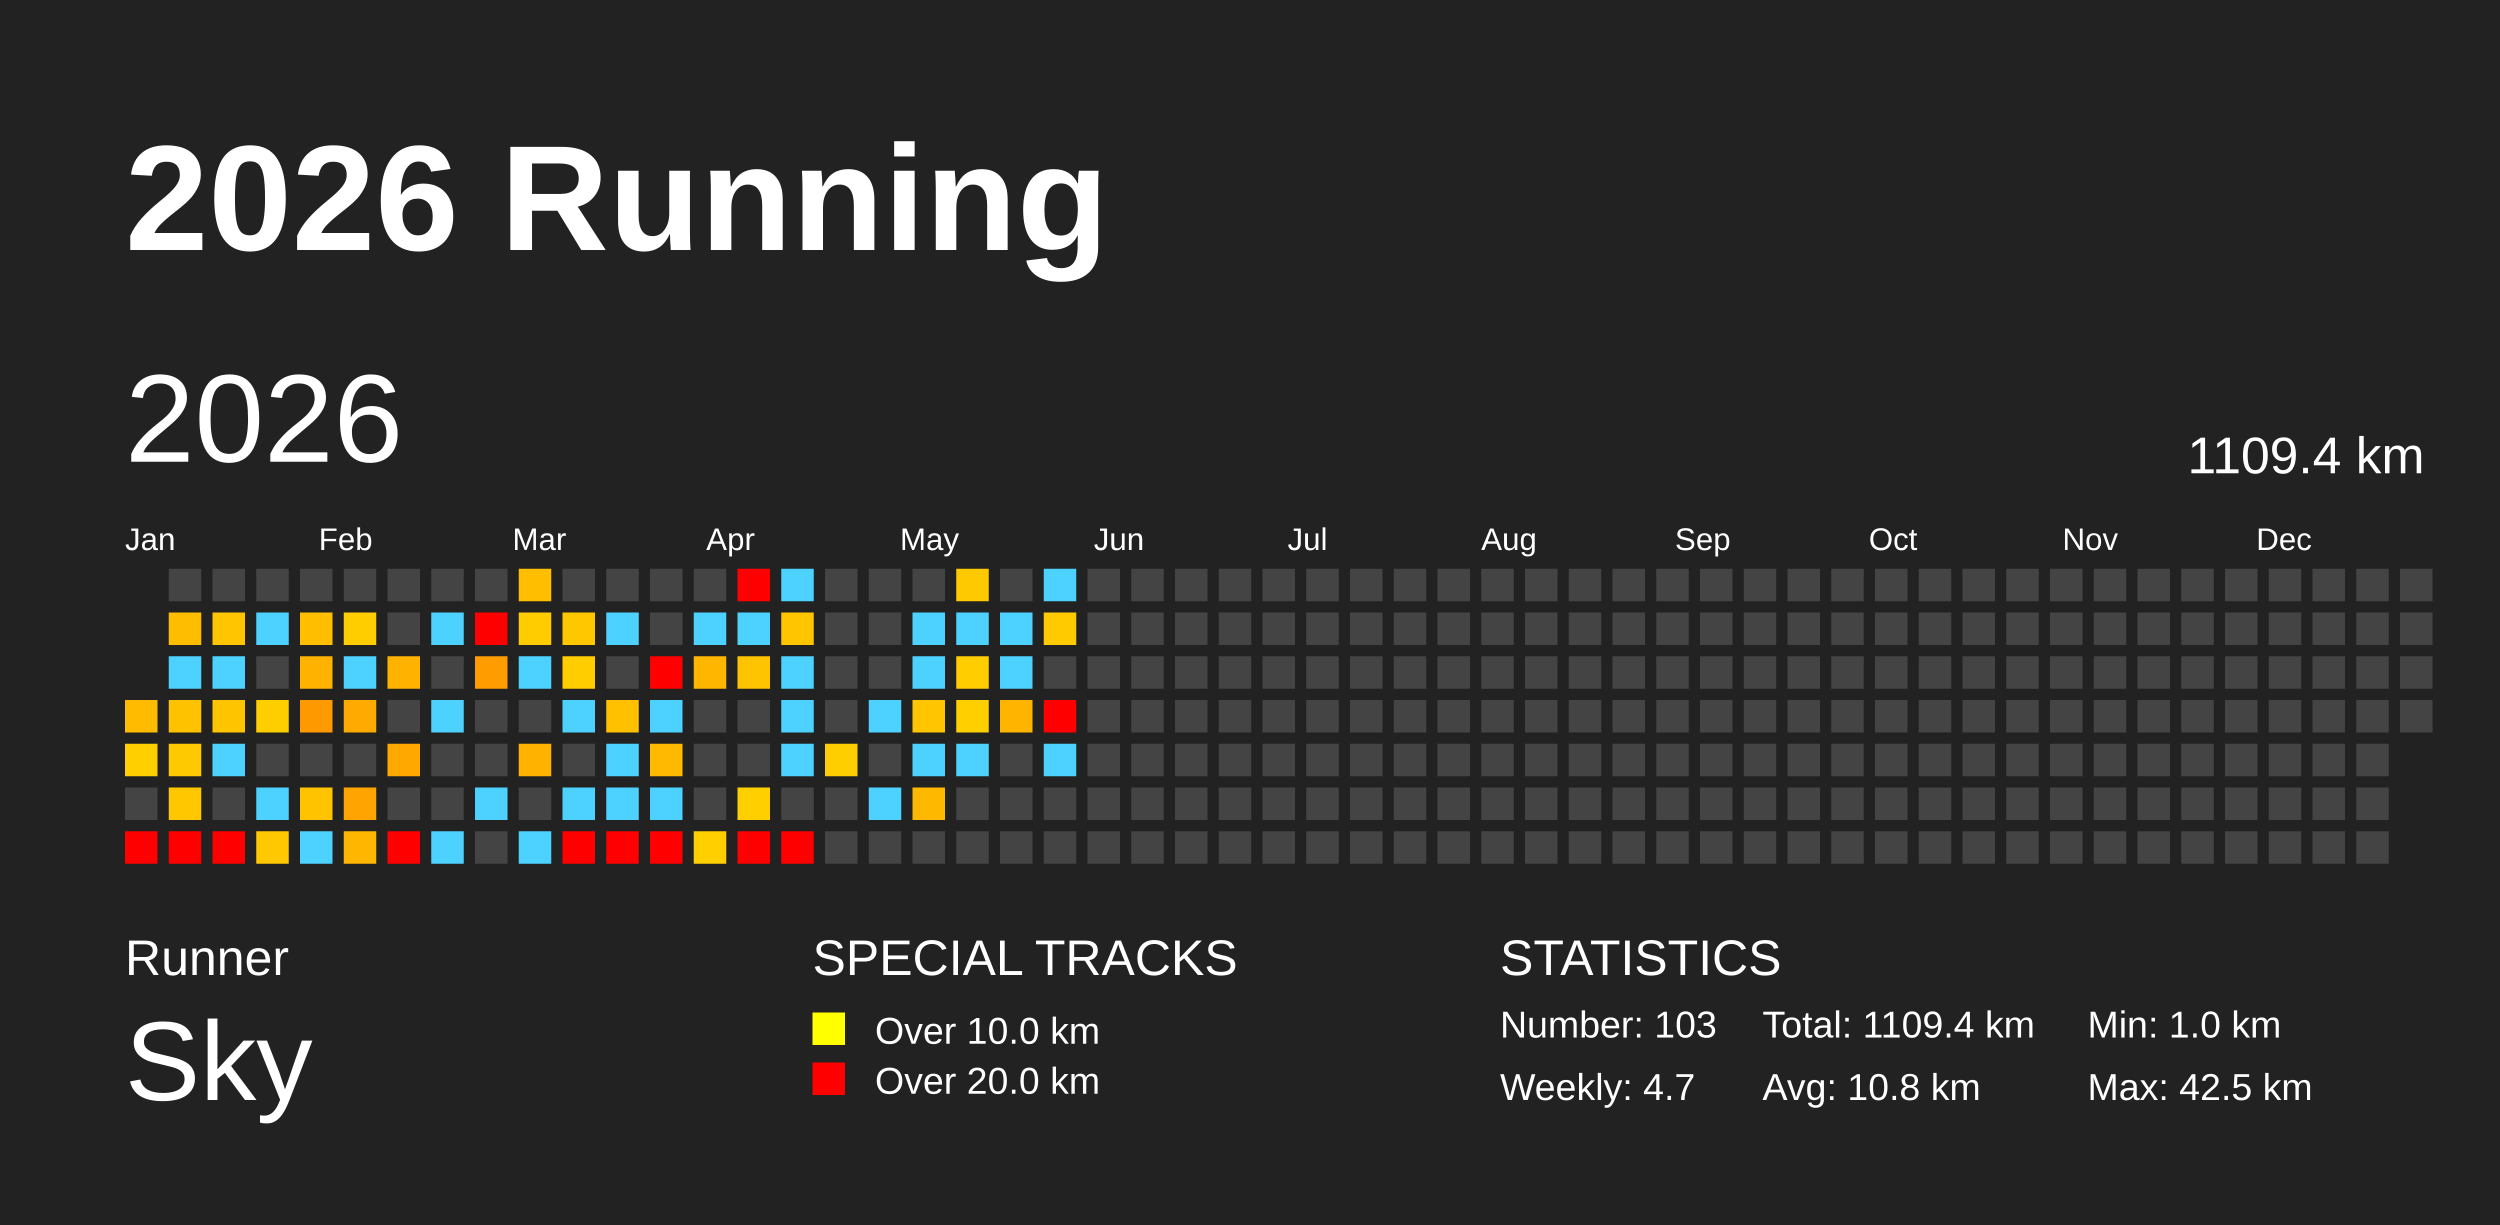
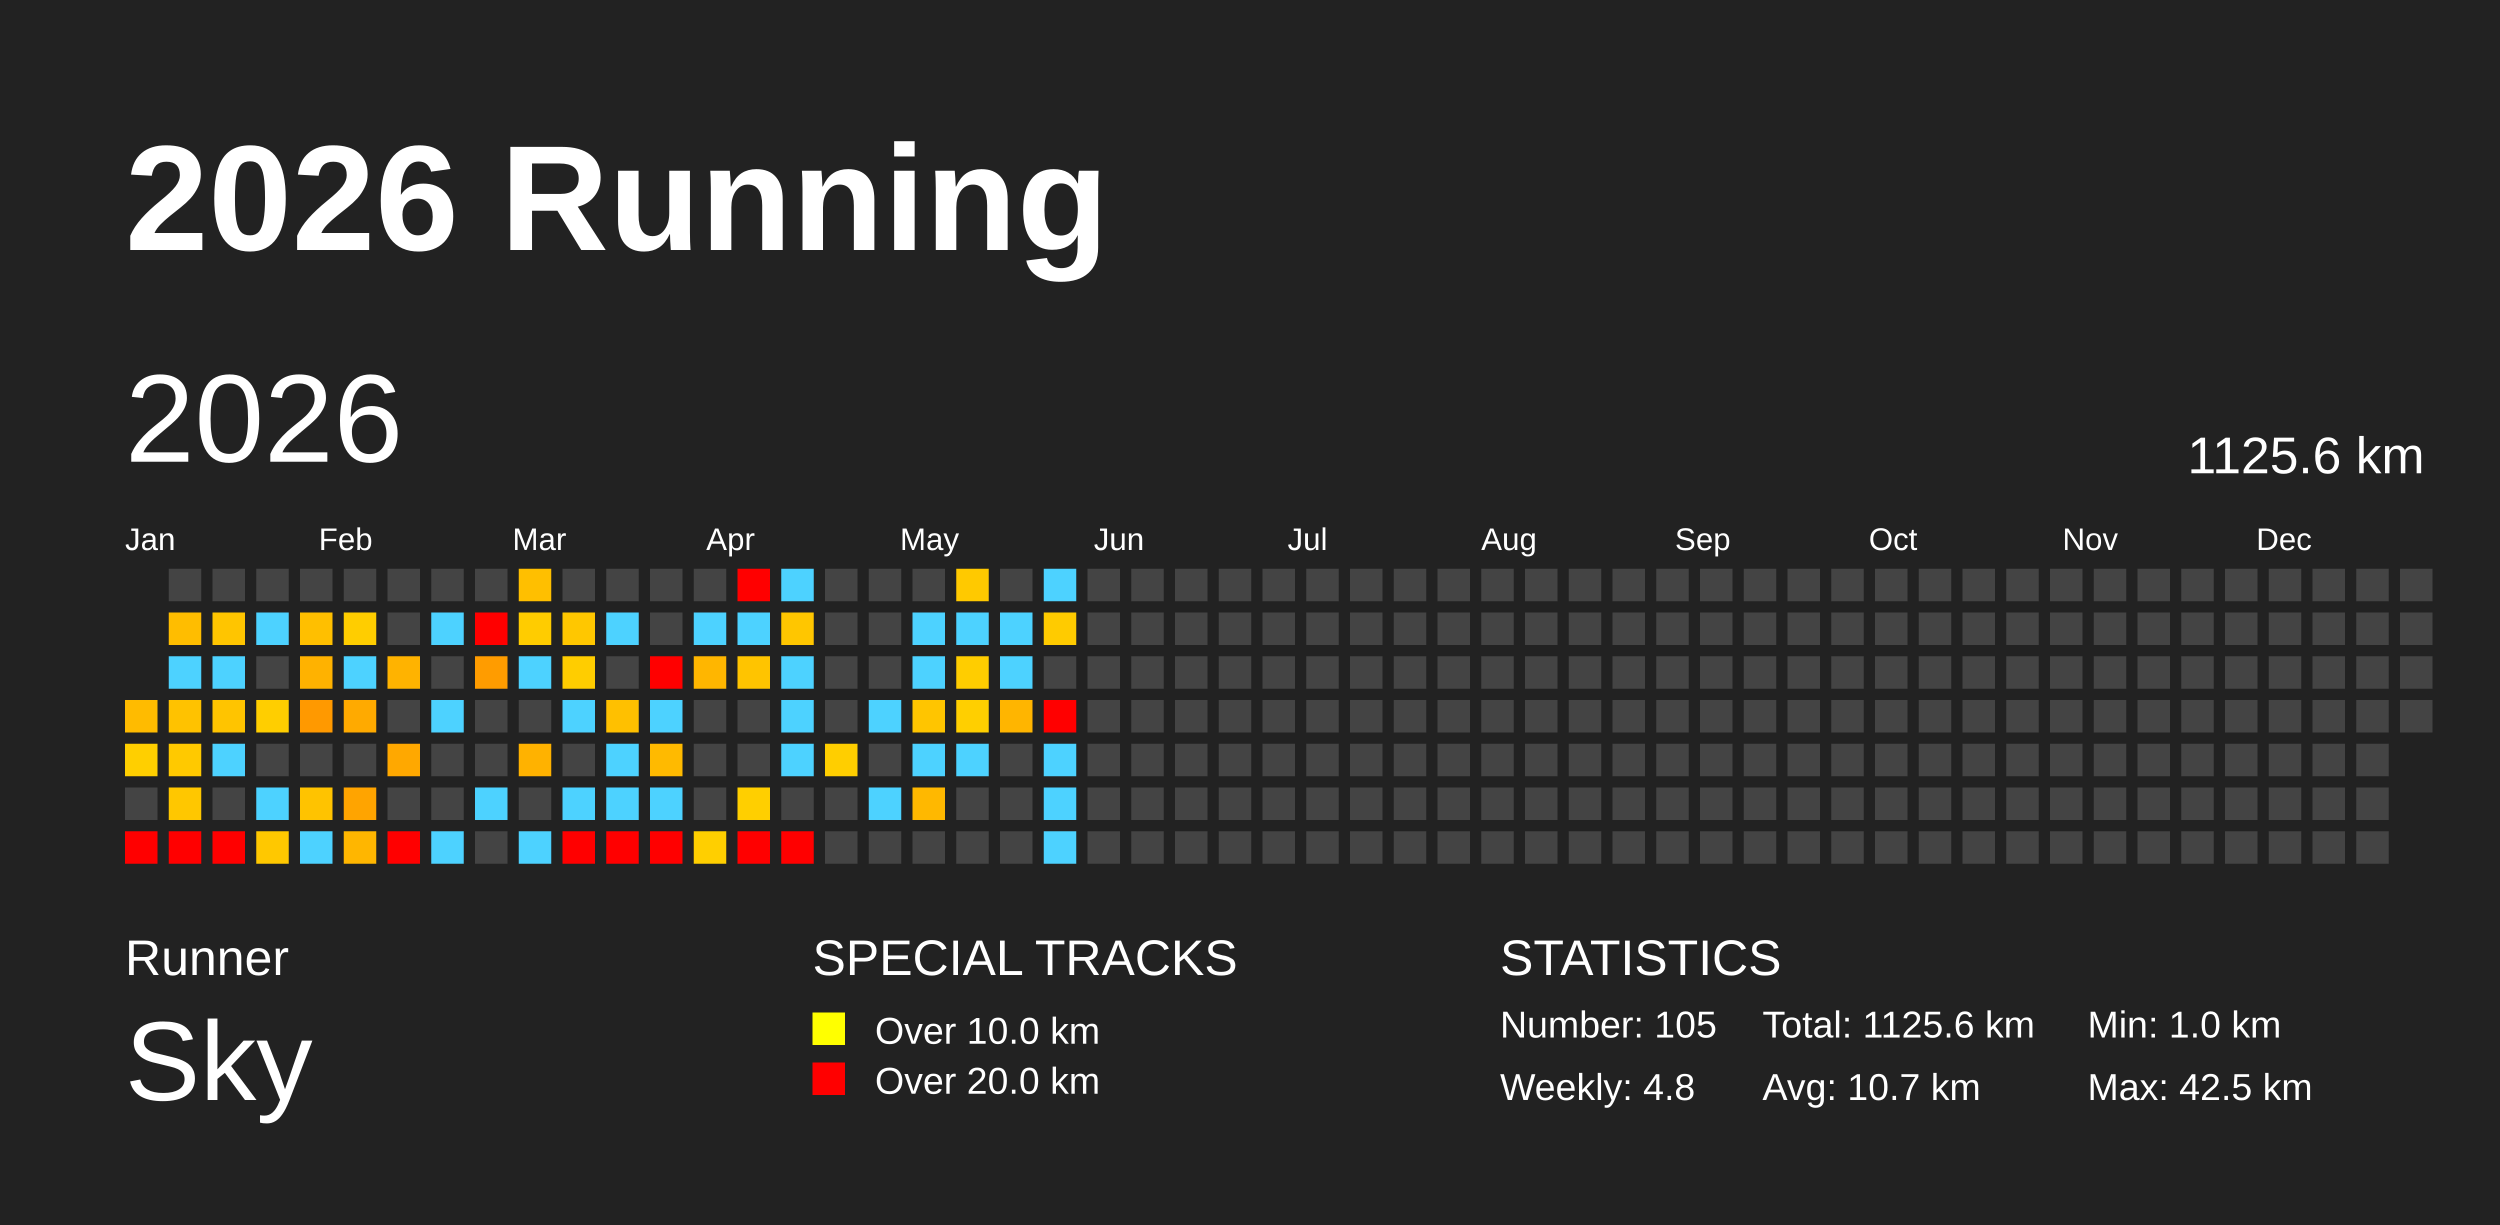
<svg xmlns="http://www.w3.org/2000/svg" baseProfile="full" height="98mm" version="1.1" viewBox="0,0,200,98" width="200mm">
  <defs />
  <rect fill="#222222" height="98" width="200" x="0" y="0" />
  <text fill="#FFFFFF" style="font-size:12px; font-family:Arial; font-weight:bold;" x="10" y="20">2026 Running</text>
  <text fill="#FFFFFF" style="font-size:4px; font-family:Arial" x="10" y="78">Runner</text>
  <text fill="#FFFFFF" style="font-size:9px; font-family:Arial" x="10" y="88">Sky</text>
  <text fill="#FFFFFF" style="font-size:4px; font-family:Arial" x="65" y="78">SPECIAL TRACKS</text>
  <rect fill="yellow" height="2.6" width="2.6" x="65" y="81" />
  <text fill="#FFFFFF" style="font-size:3px; font-family:Arial" x="70" y="83.5">Over 10.0 km</text>
  <rect fill="red" height="2.6" width="2.6" x="65" y="85" />
  <text fill="#FFFFFF" style="font-size:3px; font-family:Arial" x="70" y="87.5">Over 20.0 km</text>
  <text fill="#FFFFFF" style="font-size:4px; font-family:Arial" x="120" y="78">STATISTICS</text>
-   <text fill="#FFFFFF" style="font-size:3px; font-family:Arial" x="120" y="83">Number: 103</text>
-   <text fill="#FFFFFF" style="font-size:3px; font-family:Arial" x="120" y="88">Weekly: 4.7</text>
-   <text fill="#FFFFFF" style="font-size:3px; font-family:Arial" x="141" y="83">Total: 1109.4 km</text>
-   <text fill="#FFFFFF" style="font-size:3px; font-family:Arial" x="141" y="88">Avg: 10.8 km</text>
+   <text fill="#FFFFFF" style="font-size:3px; font-family:Arial" x="120" y="83">Number: 105</text>
+   <text fill="#FFFFFF" style="font-size:3px; font-family:Arial" x="120" y="88">Weekly: 4.8</text>
+   <text fill="#FFFFFF" style="font-size:3px; font-family:Arial" x="141" y="83">Total: 1125.6 km</text>
+   <text fill="#FFFFFF" style="font-size:3px; font-family:Arial" x="141" y="88">Avg: 10.7 km</text>
  <text fill="#FFFFFF" style="font-size:3px; font-family:Arial" x="167" y="83">Min: 1.0 km</text>
  <text fill="#FFFFFF" style="font-size:3px; font-family:Arial" x="167" y="88">Max: 42.5 km</text>
  <text dominant-baseline="hanging" fill="#FFFFFF" style="font-size:10.0px; font-family:Arial;" x="10" y="30">2026</text>
-   <text dominant-baseline="hanging" fill="#FFFFFF" style="font-size:4.125px; font-family:Arial;" x="175" y="35">1109.4 km</text>
+   <text dominant-baseline="hanging" fill="#FFFFFF" style="font-size:4.125px; font-family:Arial;" x="175" y="35">1125.6 km</text>
  <text fill="#FFFFFF" style="font-size:2.5px; font-family:Arial" x="10.0" y="44">Jan</text>
  <text fill="#FFFFFF" style="font-size:2.5px; font-family:Arial" x="25.5" y="44">Feb</text>
  <text fill="#FFFFFF" style="font-size:2.5px; font-family:Arial" x="41.0" y="44">Mar</text>
  <text fill="#FFFFFF" style="font-size:2.5px; font-family:Arial" x="56.5" y="44">Apr</text>
  <text fill="#FFFFFF" style="font-size:2.5px; font-family:Arial" x="72.0" y="44">May</text>
  <text fill="#FFFFFF" style="font-size:2.5px; font-family:Arial" x="87.5" y="44">Jun</text>
  <text fill="#FFFFFF" style="font-size:2.5px; font-family:Arial" x="103.0" y="44">Jul</text>
  <text fill="#FFFFFF" style="font-size:2.5px; font-family:Arial" x="118.5" y="44">Aug</text>
  <text fill="#FFFFFF" style="font-size:2.5px; font-family:Arial" x="134.0" y="44">Sep</text>
  <text fill="#FFFFFF" style="font-size:2.5px; font-family:Arial" x="149.5" y="44">Oct</text>
  <text fill="#FFFFFF" style="font-size:2.5px; font-family:Arial" x="165.0" y="44">Nov</text>
  <text fill="#FFFFFF" style="font-size:2.5px; font-family:Arial" x="180.5" y="44">Dec</text>
  <rect fill="#ffbb00" height="2.6" width="2.6" x="10.0" y="56.0" />
  <rect fill="#ffcf00" height="2.6" width="2.6" x="10.0" y="59.5" />
  <rect fill="#444444" height="2.6" width="2.6" x="10.0" y="63.0" />
  <rect fill="red" height="2.6" width="2.6" x="10.0" y="66.5" />
  <rect fill="#444444" height="2.6" width="2.6" x="13.5" y="45.5" />
  <rect fill="#ffbd00" height="2.6" width="2.6" x="13.5" y="49.0" />
  <rect fill="#4dd2ff" height="2.6" width="2.6" x="13.5" y="52.5" />
  <rect fill="#ffc200" height="2.6" width="2.6" x="13.5" y="56.0" />
  <rect fill="#ffc900" height="2.6" width="2.6" x="13.5" y="59.5" />
  <rect fill="#ffc700" height="2.6" width="2.6" x="13.5" y="63.0" />
  <rect fill="red" height="2.6" width="2.6" x="13.5" y="66.5" />
  <rect fill="#444444" height="2.6" width="2.6" x="17.0" y="45.5" />
  <rect fill="#ffc500" height="2.6" width="2.6" x="17.0" y="49.0" />
  <rect fill="#4dd2ff" height="2.6" width="2.6" x="17.0" y="52.5" />
  <rect fill="#ffc400" height="2.6" width="2.6" x="17.0" y="56.0" />
  <rect fill="#4dd2ff" height="2.6" width="2.6" x="17.0" y="59.5" />
  <rect fill="#444444" height="2.6" width="2.6" x="17.0" y="63.0" />
  <rect fill="red" height="2.6" width="2.6" x="17.0" y="66.5" />
  <rect fill="#444444" height="2.6" width="2.6" x="20.5" y="45.5" />
  <rect fill="#4dd2ff" height="2.6" width="2.6" x="20.5" y="49.0" />
  <rect fill="#444444" height="2.6" width="2.6" x="20.5" y="52.5" />
  <rect fill="#ffce00" height="2.6" width="2.6" x="20.5" y="56.0" />
  <rect fill="#444444" height="2.6" width="2.6" x="20.5" y="59.5" />
  <rect fill="#4dd2ff" height="2.6" width="2.6" x="20.5" y="63.0" />
  <rect fill="#ffc800" height="2.6" width="2.6" x="20.5" y="66.5" />
  <rect fill="#444444" height="2.6" width="2.6" x="24.0" y="45.5" />
  <rect fill="#ffbf00" height="2.6" width="2.6" x="24.0" y="49.0" />
  <rect fill="#ffb200" height="2.6" width="2.6" x="24.0" y="52.5" />
  <rect fill="#ff9900" height="2.6" width="2.6" x="24.0" y="56.0" />
  <rect fill="#444444" height="2.6" width="2.6" x="24.0" y="59.5" />
  <rect fill="#ffc300" height="2.6" width="2.6" x="24.0" y="63.0" />
  <rect fill="#4dd2ff" height="2.6" width="2.6" x="24.0" y="66.5" />
  <rect fill="#444444" height="2.6" width="2.6" x="27.5" y="45.5" />
  <rect fill="#ffcd00" height="2.6" width="2.6" x="27.5" y="49.0" />
  <rect fill="#4dd2ff" height="2.6" width="2.6" x="27.5" y="52.5" />
  <rect fill="#ffaa00" height="2.6" width="2.6" x="27.5" y="56.0" />
  <rect fill="#444444" height="2.6" width="2.6" x="27.5" y="59.5" />
  <rect fill="#ffa400" height="2.6" width="2.6" x="27.5" y="63.0" />
  <rect fill="#ffb600" height="2.6" width="2.6" x="27.5" y="66.5" />
  <rect fill="#444444" height="2.6" width="2.6" x="31.0" y="45.5" />
  <rect fill="#444444" height="2.6" width="2.6" x="31.0" y="49.0" />
  <rect fill="#ffb300" height="2.6" width="2.6" x="31.0" y="52.5" />
  <rect fill="#444444" height="2.6" width="2.6" x="31.0" y="56.0" />
  <rect fill="#ffa800" height="2.6" width="2.6" x="31.0" y="59.5" />
  <rect fill="#444444" height="2.6" width="2.6" x="31.0" y="63.0" />
  <rect fill="red" height="2.6" width="2.6" x="31.0" y="66.5" />
  <rect fill="#444444" height="2.6" width="2.6" x="34.5" y="45.5" />
  <rect fill="#4dd2ff" height="2.6" width="2.6" x="34.5" y="49.0" />
  <rect fill="#444444" height="2.6" width="2.6" x="34.5" y="52.5" />
  <rect fill="#4dd2ff" height="2.6" width="2.6" x="34.5" y="56.0" />
  <rect fill="#444444" height="2.6" width="2.6" x="34.5" y="59.5" />
  <rect fill="#444444" height="2.6" width="2.6" x="34.5" y="63.0" />
  <rect fill="#4dd2ff" height="2.6" width="2.6" x="34.5" y="66.5" />
  <rect fill="#444444" height="2.6" width="2.6" x="38.0" y="45.5" />
  <rect fill="red" height="2.6" width="2.6" x="38.0" y="49.0" />
  <rect fill="#ff9c00" height="2.6" width="2.6" x="38.0" y="52.5" />
  <rect fill="#444444" height="2.6" width="2.6" x="38.0" y="56.0" />
  <rect fill="#444444" height="2.6" width="2.6" x="38.0" y="59.5" />
  <rect fill="#4dd2ff" height="2.6" width="2.6" x="38.0" y="63.0" />
  <rect fill="#444444" height="2.6" width="2.6" x="38.0" y="66.5" />
  <rect fill="#ffbf00" height="2.6" width="2.6" x="41.5" y="45.5" />
  <rect fill="#ffcc00" height="2.6" width="2.6" x="41.5" y="49.0" />
  <rect fill="#4dd2ff" height="2.6" width="2.6" x="41.5" y="52.5" />
  <rect fill="#444444" height="2.6" width="2.6" x="41.5" y="56.0" />
  <rect fill="#ffb200" height="2.6" width="2.6" x="41.5" y="59.5" />
  <rect fill="#444444" height="2.6" width="2.6" x="41.5" y="63.0" />
  <rect fill="#4dd2ff" height="2.6" width="2.6" x="41.5" y="66.5" />
  <rect fill="#444444" height="2.6" width="2.6" x="45.0" y="45.5" />
  <rect fill="#ffc700" height="2.6" width="2.6" x="45.0" y="49.0" />
  <rect fill="#ffcd00" height="2.6" width="2.6" x="45.0" y="52.5" />
  <rect fill="#4dd2ff" height="2.6" width="2.6" x="45.0" y="56.0" />
  <rect fill="#444444" height="2.6" width="2.6" x="45.0" y="59.5" />
  <rect fill="#4dd2ff" height="2.6" width="2.6" x="45.0" y="63.0" />
  <rect fill="red" height="2.6" width="2.6" x="45.0" y="66.5" />
  <rect fill="#444444" height="2.6" width="2.6" x="48.5" y="45.5" />
  <rect fill="#4dd2ff" height="2.6" width="2.6" x="48.5" y="49.0" />
  <rect fill="#444444" height="2.6" width="2.6" x="48.5" y="52.5" />
  <rect fill="#ffc000" height="2.6" width="2.6" x="48.5" y="56.0" />
  <rect fill="#4dd2ff" height="2.6" width="2.6" x="48.5" y="59.5" />
  <rect fill="#4dd2ff" height="2.6" width="2.6" x="48.5" y="63.0" />
  <rect fill="red" height="2.6" width="2.6" x="48.5" y="66.5" />
  <rect fill="#444444" height="2.6" width="2.6" x="52.0" y="45.5" />
  <rect fill="#444444" height="2.6" width="2.6" x="52.0" y="49.0" />
  <rect fill="red" height="2.6" width="2.6" x="52.0" y="52.5" />
  <rect fill="#4dd2ff" height="2.6" width="2.6" x="52.0" y="56.0" />
  <rect fill="#ffba00" height="2.6" width="2.6" x="52.0" y="59.5" />
  <rect fill="#4dd2ff" height="2.6" width="2.6" x="52.0" y="63.0" />
  <rect fill="red" height="2.6" width="2.6" x="52.0" y="66.5" />
  <rect fill="#444444" height="2.6" width="2.6" x="55.5" y="45.5" />
  <rect fill="#4dd2ff" height="2.6" width="2.6" x="55.5" y="49.0" />
  <rect fill="#ffb600" height="2.6" width="2.6" x="55.5" y="52.5" />
  <rect fill="#444444" height="2.6" width="2.6" x="55.5" y="56.0" />
  <rect fill="#444444" height="2.6" width="2.6" x="55.5" y="59.5" />
  <rect fill="#444444" height="2.6" width="2.6" x="55.5" y="63.0" />
  <rect fill="#ffcf00" height="2.6" width="2.6" x="55.5" y="66.5" />
  <rect fill="red" height="2.6" width="2.6" x="59.0" y="45.5" />
  <rect fill="#4dd2ff" height="2.6" width="2.6" x="59.0" y="49.0" />
  <rect fill="#ffc400" height="2.6" width="2.6" x="59.0" y="52.5" />
  <rect fill="#444444" height="2.6" width="2.6" x="59.0" y="56.0" />
  <rect fill="#444444" height="2.6" width="2.6" x="59.0" y="59.5" />
  <rect fill="#ffcf00" height="2.6" width="2.6" x="59.0" y="63.0" />
  <rect fill="red" height="2.6" width="2.6" x="59.0" y="66.5" />
  <rect fill="#4dd2ff" height="2.6" width="2.6" x="62.5" y="45.5" />
  <rect fill="#ffc600" height="2.6" width="2.6" x="62.5" y="49.0" />
  <rect fill="#4dd2ff" height="2.6" width="2.6" x="62.5" y="52.5" />
  <rect fill="#4dd2ff" height="2.6" width="2.6" x="62.5" y="56.0" />
  <rect fill="#4dd2ff" height="2.6" width="2.6" x="62.5" y="59.5" />
  <rect fill="#444444" height="2.6" width="2.6" x="62.5" y="63.0" />
  <rect fill="red" height="2.6" width="2.6" x="62.5" y="66.5" />
  <rect fill="#444444" height="2.6" width="2.6" x="66.0" y="45.5" />
  <rect fill="#444444" height="2.6" width="2.6" x="66.0" y="49.0" />
  <rect fill="#444444" height="2.6" width="2.6" x="66.0" y="52.5" />
  <rect fill="#444444" height="2.6" width="2.6" x="66.0" y="56.0" />
  <rect fill="#ffce00" height="2.6" width="2.6" x="66.0" y="59.5" />
  <rect fill="#444444" height="2.6" width="2.6" x="66.0" y="63.0" />
  <rect fill="#444444" height="2.6" width="2.6" x="66.0" y="66.5" />
  <rect fill="#444444" height="2.6" width="2.6" x="69.5" y="45.5" />
  <rect fill="#444444" height="2.6" width="2.6" x="69.5" y="49.0" />
  <rect fill="#444444" height="2.6" width="2.6" x="69.5" y="52.5" />
  <rect fill="#4dd2ff" height="2.6" width="2.6" x="69.5" y="56.0" />
  <rect fill="#444444" height="2.6" width="2.6" x="69.5" y="59.5" />
  <rect fill="#4dd2ff" height="2.6" width="2.6" x="69.5" y="63.0" />
  <rect fill="#444444" height="2.6" width="2.6" x="69.5" y="66.5" />
  <rect fill="#444444" height="2.6" width="2.6" x="73.0" y="45.5" />
  <rect fill="#4dd2ff" height="2.6" width="2.6" x="73.0" y="49.0" />
  <rect fill="#4dd2ff" height="2.6" width="2.6" x="73.0" y="52.5" />
  <rect fill="#ffc500" height="2.6" width="2.6" x="73.0" y="56.0" />
  <rect fill="#4dd2ff" height="2.6" width="2.6" x="73.0" y="59.5" />
  <rect fill="#ffb800" height="2.6" width="2.6" x="73.0" y="63.0" />
  <rect fill="#444444" height="2.6" width="2.6" x="73.0" y="66.5" />
  <rect fill="#ffc900" height="2.6" width="2.6" x="76.5" y="45.5" />
  <rect fill="#4dd2ff" height="2.6" width="2.6" x="76.5" y="49.0" />
  <rect fill="#ffcd00" height="2.6" width="2.6" x="76.5" y="52.5" />
  <rect fill="#ffcf00" height="2.6" width="2.6" x="76.5" y="56.0" />
  <rect fill="#4dd2ff" height="2.6" width="2.6" x="76.5" y="59.5" />
  <rect fill="#444444" height="2.6" width="2.6" x="76.5" y="63.0" />
  <rect fill="#444444" height="2.6" width="2.6" x="76.5" y="66.5" />
  <rect fill="#444444" height="2.6" width="2.6" x="80.0" y="45.5" />
  <rect fill="#4dd2ff" height="2.6" width="2.6" x="80.0" y="49.0" />
  <rect fill="#4dd2ff" height="2.6" width="2.6" x="80.0" y="52.5" />
  <rect fill="#ffb500" height="2.6" width="2.6" x="80.0" y="56.0" />
  <rect fill="#444444" height="2.6" width="2.6" x="80.0" y="59.5" />
  <rect fill="#444444" height="2.6" width="2.6" x="80.0" y="63.0" />
  <rect fill="#444444" height="2.6" width="2.6" x="80.0" y="66.5" />
  <rect fill="#4dd2ff" height="2.6" width="2.6" x="83.5" y="45.5" />
  <rect fill="#ffcb00" height="2.6" width="2.6" x="83.5" y="49.0" />
  <rect fill="#444444" height="2.6" width="2.6" x="83.5" y="52.5" />
  <rect fill="red" height="2.6" width="2.6" x="83.5" y="56.0" />
  <rect fill="#4dd2ff" height="2.6" width="2.6" x="83.5" y="59.5" />
-   <rect fill="#444444" height="2.6" width="2.6" x="83.5" y="63.0" />
-   <rect fill="#444444" height="2.6" width="2.6" x="83.5" y="66.5" />
+   <rect fill="#4dd2ff" height="2.6" width="2.6" x="83.5" y="63.0" />
+   <rect fill="#4dd2ff" height="2.6" width="2.6" x="83.5" y="66.5" />
  <rect fill="#444444" height="2.6" width="2.6" x="87.0" y="45.5" />
  <rect fill="#444444" height="2.6" width="2.6" x="87.0" y="49.0" />
  <rect fill="#444444" height="2.6" width="2.6" x="87.0" y="52.5" />
  <rect fill="#444444" height="2.6" width="2.6" x="87.0" y="56.0" />
  <rect fill="#444444" height="2.6" width="2.6" x="87.0" y="59.5" />
  <rect fill="#444444" height="2.6" width="2.6" x="87.0" y="63.0" />
  <rect fill="#444444" height="2.6" width="2.6" x="87.0" y="66.5" />
  <rect fill="#444444" height="2.6" width="2.6" x="90.5" y="45.5" />
  <rect fill="#444444" height="2.6" width="2.6" x="90.5" y="49.0" />
  <rect fill="#444444" height="2.6" width="2.6" x="90.5" y="52.5" />
  <rect fill="#444444" height="2.6" width="2.6" x="90.5" y="56.0" />
  <rect fill="#444444" height="2.6" width="2.6" x="90.5" y="59.5" />
  <rect fill="#444444" height="2.6" width="2.6" x="90.5" y="63.0" />
  <rect fill="#444444" height="2.6" width="2.6" x="90.5" y="66.5" />
  <rect fill="#444444" height="2.6" width="2.6" x="94.0" y="45.5" />
  <rect fill="#444444" height="2.6" width="2.6" x="94.0" y="49.0" />
  <rect fill="#444444" height="2.6" width="2.6" x="94.0" y="52.5" />
  <rect fill="#444444" height="2.6" width="2.6" x="94.0" y="56.0" />
  <rect fill="#444444" height="2.6" width="2.6" x="94.0" y="59.5" />
  <rect fill="#444444" height="2.6" width="2.6" x="94.0" y="63.0" />
  <rect fill="#444444" height="2.6" width="2.6" x="94.0" y="66.5" />
  <rect fill="#444444" height="2.6" width="2.6" x="97.5" y="45.5" />
  <rect fill="#444444" height="2.6" width="2.6" x="97.5" y="49.0" />
  <rect fill="#444444" height="2.6" width="2.6" x="97.5" y="52.5" />
  <rect fill="#444444" height="2.6" width="2.6" x="97.5" y="56.0" />
  <rect fill="#444444" height="2.6" width="2.6" x="97.5" y="59.5" />
  <rect fill="#444444" height="2.6" width="2.6" x="97.5" y="63.0" />
  <rect fill="#444444" height="2.6" width="2.6" x="97.5" y="66.5" />
  <rect fill="#444444" height="2.6" width="2.6" x="101.0" y="45.5" />
  <rect fill="#444444" height="2.6" width="2.6" x="101.0" y="49.0" />
  <rect fill="#444444" height="2.6" width="2.6" x="101.0" y="52.5" />
  <rect fill="#444444" height="2.6" width="2.6" x="101.0" y="56.0" />
  <rect fill="#444444" height="2.6" width="2.6" x="101.0" y="59.5" />
  <rect fill="#444444" height="2.6" width="2.6" x="101.0" y="63.0" />
  <rect fill="#444444" height="2.6" width="2.6" x="101.0" y="66.5" />
  <rect fill="#444444" height="2.6" width="2.6" x="104.5" y="45.5" />
  <rect fill="#444444" height="2.6" width="2.6" x="104.5" y="49.0" />
  <rect fill="#444444" height="2.6" width="2.6" x="104.5" y="52.5" />
  <rect fill="#444444" height="2.6" width="2.6" x="104.5" y="56.0" />
  <rect fill="#444444" height="2.6" width="2.6" x="104.5" y="59.5" />
  <rect fill="#444444" height="2.6" width="2.6" x="104.5" y="63.0" />
  <rect fill="#444444" height="2.6" width="2.6" x="104.5" y="66.5" />
  <rect fill="#444444" height="2.6" width="2.6" x="108.0" y="45.5" />
  <rect fill="#444444" height="2.6" width="2.6" x="108.0" y="49.0" />
  <rect fill="#444444" height="2.6" width="2.6" x="108.0" y="52.5" />
  <rect fill="#444444" height="2.6" width="2.6" x="108.0" y="56.0" />
  <rect fill="#444444" height="2.6" width="2.6" x="108.0" y="59.5" />
  <rect fill="#444444" height="2.6" width="2.6" x="108.0" y="63.0" />
  <rect fill="#444444" height="2.6" width="2.6" x="108.0" y="66.5" />
  <rect fill="#444444" height="2.6" width="2.6" x="111.5" y="45.5" />
  <rect fill="#444444" height="2.6" width="2.6" x="111.5" y="49.0" />
  <rect fill="#444444" height="2.6" width="2.6" x="111.5" y="52.5" />
  <rect fill="#444444" height="2.6" width="2.6" x="111.5" y="56.0" />
  <rect fill="#444444" height="2.6" width="2.6" x="111.5" y="59.5" />
  <rect fill="#444444" height="2.6" width="2.6" x="111.5" y="63.0" />
  <rect fill="#444444" height="2.6" width="2.6" x="111.5" y="66.5" />
  <rect fill="#444444" height="2.6" width="2.6" x="115.0" y="45.5" />
  <rect fill="#444444" height="2.6" width="2.6" x="115.0" y="49.0" />
  <rect fill="#444444" height="2.6" width="2.6" x="115.0" y="52.5" />
  <rect fill="#444444" height="2.6" width="2.6" x="115.0" y="56.0" />
  <rect fill="#444444" height="2.6" width="2.6" x="115.0" y="59.5" />
  <rect fill="#444444" height="2.6" width="2.6" x="115.0" y="63.0" />
  <rect fill="#444444" height="2.6" width="2.6" x="115.0" y="66.5" />
  <rect fill="#444444" height="2.6" width="2.6" x="118.5" y="45.5" />
  <rect fill="#444444" height="2.6" width="2.6" x="118.5" y="49.0" />
  <rect fill="#444444" height="2.6" width="2.6" x="118.5" y="52.5" />
  <rect fill="#444444" height="2.6" width="2.6" x="118.5" y="56.0" />
  <rect fill="#444444" height="2.6" width="2.6" x="118.5" y="59.5" />
  <rect fill="#444444" height="2.6" width="2.6" x="118.5" y="63.0" />
  <rect fill="#444444" height="2.6" width="2.6" x="118.5" y="66.5" />
  <rect fill="#444444" height="2.6" width="2.6" x="122.0" y="45.5" />
  <rect fill="#444444" height="2.6" width="2.6" x="122.0" y="49.0" />
  <rect fill="#444444" height="2.6" width="2.6" x="122.0" y="52.5" />
  <rect fill="#444444" height="2.6" width="2.6" x="122.0" y="56.0" />
  <rect fill="#444444" height="2.6" width="2.6" x="122.0" y="59.5" />
  <rect fill="#444444" height="2.6" width="2.6" x="122.0" y="63.0" />
  <rect fill="#444444" height="2.6" width="2.6" x="122.0" y="66.5" />
  <rect fill="#444444" height="2.6" width="2.6" x="125.5" y="45.5" />
  <rect fill="#444444" height="2.6" width="2.6" x="125.5" y="49.0" />
  <rect fill="#444444" height="2.6" width="2.6" x="125.5" y="52.5" />
  <rect fill="#444444" height="2.6" width="2.6" x="125.5" y="56.0" />
  <rect fill="#444444" height="2.6" width="2.6" x="125.5" y="59.5" />
  <rect fill="#444444" height="2.6" width="2.6" x="125.5" y="63.0" />
  <rect fill="#444444" height="2.6" width="2.6" x="125.5" y="66.5" />
  <rect fill="#444444" height="2.6" width="2.6" x="129.0" y="45.5" />
  <rect fill="#444444" height="2.6" width="2.6" x="129.0" y="49.0" />
  <rect fill="#444444" height="2.6" width="2.6" x="129.0" y="52.5" />
  <rect fill="#444444" height="2.6" width="2.6" x="129.0" y="56.0" />
  <rect fill="#444444" height="2.6" width="2.6" x="129.0" y="59.5" />
  <rect fill="#444444" height="2.6" width="2.6" x="129.0" y="63.0" />
  <rect fill="#444444" height="2.6" width="2.6" x="129.0" y="66.5" />
  <rect fill="#444444" height="2.6" width="2.6" x="132.5" y="45.5" />
  <rect fill="#444444" height="2.6" width="2.6" x="132.5" y="49.0" />
  <rect fill="#444444" height="2.6" width="2.6" x="132.5" y="52.5" />
  <rect fill="#444444" height="2.6" width="2.6" x="132.5" y="56.0" />
  <rect fill="#444444" height="2.6" width="2.6" x="132.5" y="59.5" />
  <rect fill="#444444" height="2.6" width="2.6" x="132.5" y="63.0" />
  <rect fill="#444444" height="2.6" width="2.6" x="132.5" y="66.5" />
  <rect fill="#444444" height="2.6" width="2.6" x="136.0" y="45.5" />
  <rect fill="#444444" height="2.6" width="2.6" x="136.0" y="49.0" />
  <rect fill="#444444" height="2.6" width="2.6" x="136.0" y="52.5" />
  <rect fill="#444444" height="2.6" width="2.6" x="136.0" y="56.0" />
  <rect fill="#444444" height="2.6" width="2.6" x="136.0" y="59.5" />
  <rect fill="#444444" height="2.6" width="2.6" x="136.0" y="63.0" />
  <rect fill="#444444" height="2.6" width="2.6" x="136.0" y="66.5" />
  <rect fill="#444444" height="2.6" width="2.6" x="139.5" y="45.5" />
  <rect fill="#444444" height="2.6" width="2.6" x="139.5" y="49.0" />
  <rect fill="#444444" height="2.6" width="2.6" x="139.5" y="52.5" />
  <rect fill="#444444" height="2.6" width="2.6" x="139.5" y="56.0" />
  <rect fill="#444444" height="2.6" width="2.6" x="139.5" y="59.5" />
  <rect fill="#444444" height="2.6" width="2.6" x="139.5" y="63.0" />
  <rect fill="#444444" height="2.6" width="2.6" x="139.5" y="66.5" />
  <rect fill="#444444" height="2.6" width="2.6" x="143.0" y="45.5" />
  <rect fill="#444444" height="2.6" width="2.6" x="143.0" y="49.0" />
  <rect fill="#444444" height="2.6" width="2.6" x="143.0" y="52.5" />
  <rect fill="#444444" height="2.6" width="2.6" x="143.0" y="56.0" />
  <rect fill="#444444" height="2.6" width="2.6" x="143.0" y="59.5" />
  <rect fill="#444444" height="2.6" width="2.6" x="143.0" y="63.0" />
  <rect fill="#444444" height="2.6" width="2.6" x="143.0" y="66.5" />
  <rect fill="#444444" height="2.6" width="2.6" x="146.5" y="45.5" />
  <rect fill="#444444" height="2.6" width="2.6" x="146.5" y="49.0" />
  <rect fill="#444444" height="2.6" width="2.6" x="146.5" y="52.5" />
  <rect fill="#444444" height="2.6" width="2.6" x="146.5" y="56.0" />
  <rect fill="#444444" height="2.6" width="2.6" x="146.5" y="59.5" />
  <rect fill="#444444" height="2.6" width="2.6" x="146.5" y="63.0" />
  <rect fill="#444444" height="2.6" width="2.6" x="146.5" y="66.5" />
  <rect fill="#444444" height="2.6" width="2.6" x="150.0" y="45.5" />
  <rect fill="#444444" height="2.6" width="2.6" x="150.0" y="49.0" />
  <rect fill="#444444" height="2.6" width="2.6" x="150.0" y="52.5" />
  <rect fill="#444444" height="2.6" width="2.6" x="150.0" y="56.0" />
  <rect fill="#444444" height="2.6" width="2.6" x="150.0" y="59.5" />
  <rect fill="#444444" height="2.6" width="2.6" x="150.0" y="63.0" />
  <rect fill="#444444" height="2.6" width="2.6" x="150.0" y="66.5" />
  <rect fill="#444444" height="2.6" width="2.6" x="153.5" y="45.5" />
  <rect fill="#444444" height="2.6" width="2.6" x="153.5" y="49.0" />
  <rect fill="#444444" height="2.6" width="2.6" x="153.5" y="52.5" />
  <rect fill="#444444" height="2.6" width="2.6" x="153.5" y="56.0" />
  <rect fill="#444444" height="2.6" width="2.6" x="153.5" y="59.5" />
  <rect fill="#444444" height="2.6" width="2.6" x="153.5" y="63.0" />
  <rect fill="#444444" height="2.6" width="2.6" x="153.5" y="66.5" />
  <rect fill="#444444" height="2.6" width="2.6" x="157.0" y="45.5" />
  <rect fill="#444444" height="2.6" width="2.6" x="157.0" y="49.0" />
  <rect fill="#444444" height="2.6" width="2.6" x="157.0" y="52.5" />
  <rect fill="#444444" height="2.6" width="2.6" x="157.0" y="56.0" />
  <rect fill="#444444" height="2.6" width="2.6" x="157.0" y="59.5" />
  <rect fill="#444444" height="2.6" width="2.6" x="157.0" y="63.0" />
  <rect fill="#444444" height="2.6" width="2.6" x="157.0" y="66.5" />
  <rect fill="#444444" height="2.6" width="2.6" x="160.5" y="45.5" />
  <rect fill="#444444" height="2.6" width="2.6" x="160.5" y="49.0" />
  <rect fill="#444444" height="2.6" width="2.6" x="160.5" y="52.5" />
  <rect fill="#444444" height="2.6" width="2.6" x="160.5" y="56.0" />
  <rect fill="#444444" height="2.6" width="2.6" x="160.5" y="59.5" />
  <rect fill="#444444" height="2.6" width="2.6" x="160.5" y="63.0" />
  <rect fill="#444444" height="2.6" width="2.6" x="160.5" y="66.5" />
  <rect fill="#444444" height="2.6" width="2.6" x="164.0" y="45.5" />
  <rect fill="#444444" height="2.6" width="2.6" x="164.0" y="49.0" />
  <rect fill="#444444" height="2.6" width="2.6" x="164.0" y="52.5" />
  <rect fill="#444444" height="2.6" width="2.6" x="164.0" y="56.0" />
  <rect fill="#444444" height="2.6" width="2.6" x="164.0" y="59.5" />
  <rect fill="#444444" height="2.6" width="2.6" x="164.0" y="63.0" />
  <rect fill="#444444" height="2.6" width="2.6" x="164.0" y="66.5" />
  <rect fill="#444444" height="2.6" width="2.6" x="167.5" y="45.5" />
  <rect fill="#444444" height="2.6" width="2.6" x="167.5" y="49.0" />
  <rect fill="#444444" height="2.6" width="2.6" x="167.5" y="52.5" />
  <rect fill="#444444" height="2.6" width="2.6" x="167.5" y="56.0" />
  <rect fill="#444444" height="2.6" width="2.6" x="167.5" y="59.5" />
  <rect fill="#444444" height="2.6" width="2.6" x="167.5" y="63.0" />
  <rect fill="#444444" height="2.6" width="2.6" x="167.5" y="66.5" />
  <rect fill="#444444" height="2.6" width="2.6" x="171.0" y="45.5" />
  <rect fill="#444444" height="2.6" width="2.6" x="171.0" y="49.0" />
  <rect fill="#444444" height="2.6" width="2.6" x="171.0" y="52.5" />
  <rect fill="#444444" height="2.6" width="2.6" x="171.0" y="56.0" />
  <rect fill="#444444" height="2.6" width="2.6" x="171.0" y="59.5" />
  <rect fill="#444444" height="2.6" width="2.6" x="171.0" y="63.0" />
  <rect fill="#444444" height="2.6" width="2.6" x="171.0" y="66.5" />
  <rect fill="#444444" height="2.6" width="2.6" x="174.5" y="45.5" />
  <rect fill="#444444" height="2.6" width="2.6" x="174.5" y="49.0" />
  <rect fill="#444444" height="2.6" width="2.6" x="174.5" y="52.5" />
  <rect fill="#444444" height="2.6" width="2.6" x="174.5" y="56.0" />
  <rect fill="#444444" height="2.6" width="2.6" x="174.5" y="59.5" />
  <rect fill="#444444" height="2.6" width="2.6" x="174.5" y="63.0" />
  <rect fill="#444444" height="2.6" width="2.6" x="174.5" y="66.5" />
  <rect fill="#444444" height="2.6" width="2.6" x="178.0" y="45.5" />
  <rect fill="#444444" height="2.6" width="2.6" x="178.0" y="49.0" />
  <rect fill="#444444" height="2.6" width="2.6" x="178.0" y="52.5" />
  <rect fill="#444444" height="2.6" width="2.6" x="178.0" y="56.0" />
  <rect fill="#444444" height="2.6" width="2.6" x="178.0" y="59.5" />
  <rect fill="#444444" height="2.6" width="2.6" x="178.0" y="63.0" />
  <rect fill="#444444" height="2.6" width="2.6" x="178.0" y="66.5" />
  <rect fill="#444444" height="2.6" width="2.6" x="181.5" y="45.5" />
  <rect fill="#444444" height="2.6" width="2.6" x="181.5" y="49.0" />
  <rect fill="#444444" height="2.6" width="2.6" x="181.5" y="52.5" />
  <rect fill="#444444" height="2.6" width="2.6" x="181.5" y="56.0" />
  <rect fill="#444444" height="2.6" width="2.6" x="181.5" y="59.5" />
  <rect fill="#444444" height="2.6" width="2.6" x="181.5" y="63.0" />
  <rect fill="#444444" height="2.6" width="2.6" x="181.5" y="66.5" />
  <rect fill="#444444" height="2.6" width="2.6" x="185.0" y="45.5" />
  <rect fill="#444444" height="2.6" width="2.6" x="185.0" y="49.0" />
  <rect fill="#444444" height="2.6" width="2.6" x="185.0" y="52.5" />
  <rect fill="#444444" height="2.6" width="2.6" x="185.0" y="56.0" />
  <rect fill="#444444" height="2.6" width="2.6" x="185.0" y="59.5" />
  <rect fill="#444444" height="2.6" width="2.6" x="185.0" y="63.0" />
  <rect fill="#444444" height="2.6" width="2.6" x="185.0" y="66.5" />
  <rect fill="#444444" height="2.6" width="2.6" x="188.5" y="45.5" />
  <rect fill="#444444" height="2.6" width="2.6" x="188.5" y="49.0" />
  <rect fill="#444444" height="2.6" width="2.6" x="188.5" y="52.5" />
  <rect fill="#444444" height="2.6" width="2.6" x="188.5" y="56.0" />
  <rect fill="#444444" height="2.6" width="2.6" x="188.5" y="59.5" />
  <rect fill="#444444" height="2.6" width="2.6" x="188.5" y="63.0" />
  <rect fill="#444444" height="2.6" width="2.6" x="188.5" y="66.5" />
  <rect fill="#444444" height="2.6" width="2.6" x="192.0" y="45.5" />
  <rect fill="#444444" height="2.6" width="2.6" x="192.0" y="49.0" />
  <rect fill="#444444" height="2.6" width="2.6" x="192.0" y="52.5" />
  <rect fill="#444444" height="2.6" width="2.6" x="192.0" y="56.0" />
</svg>
